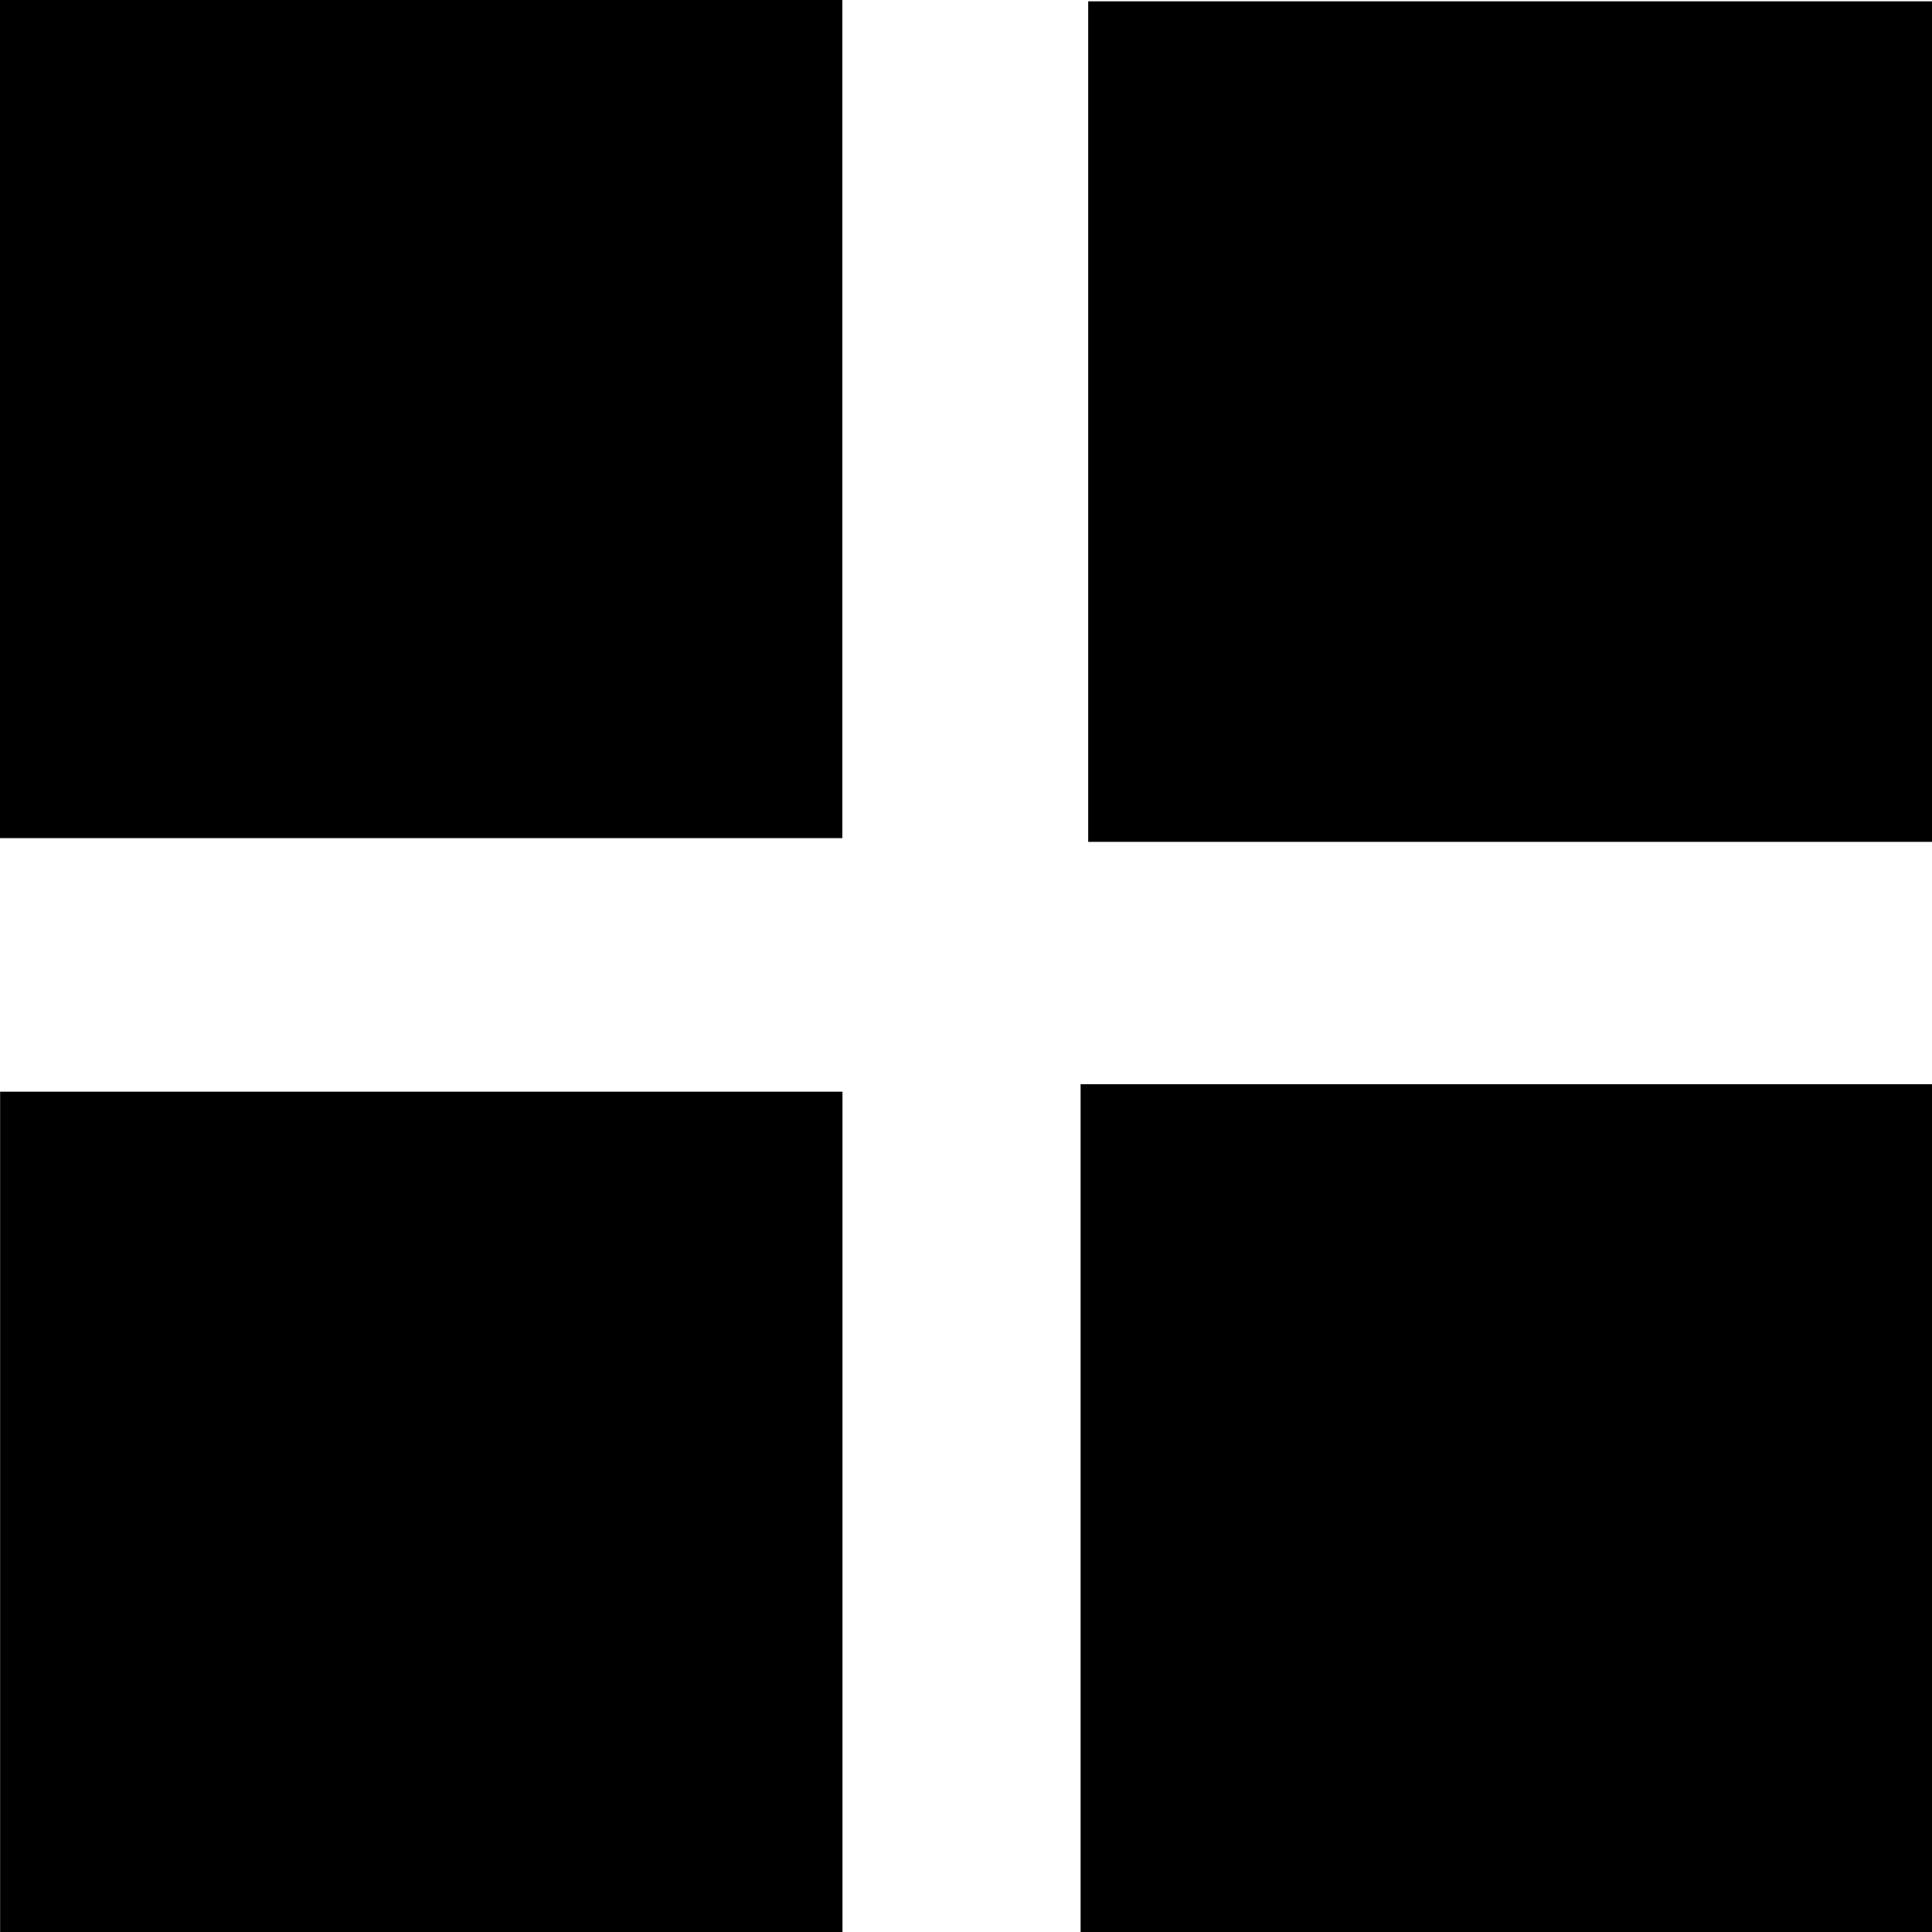
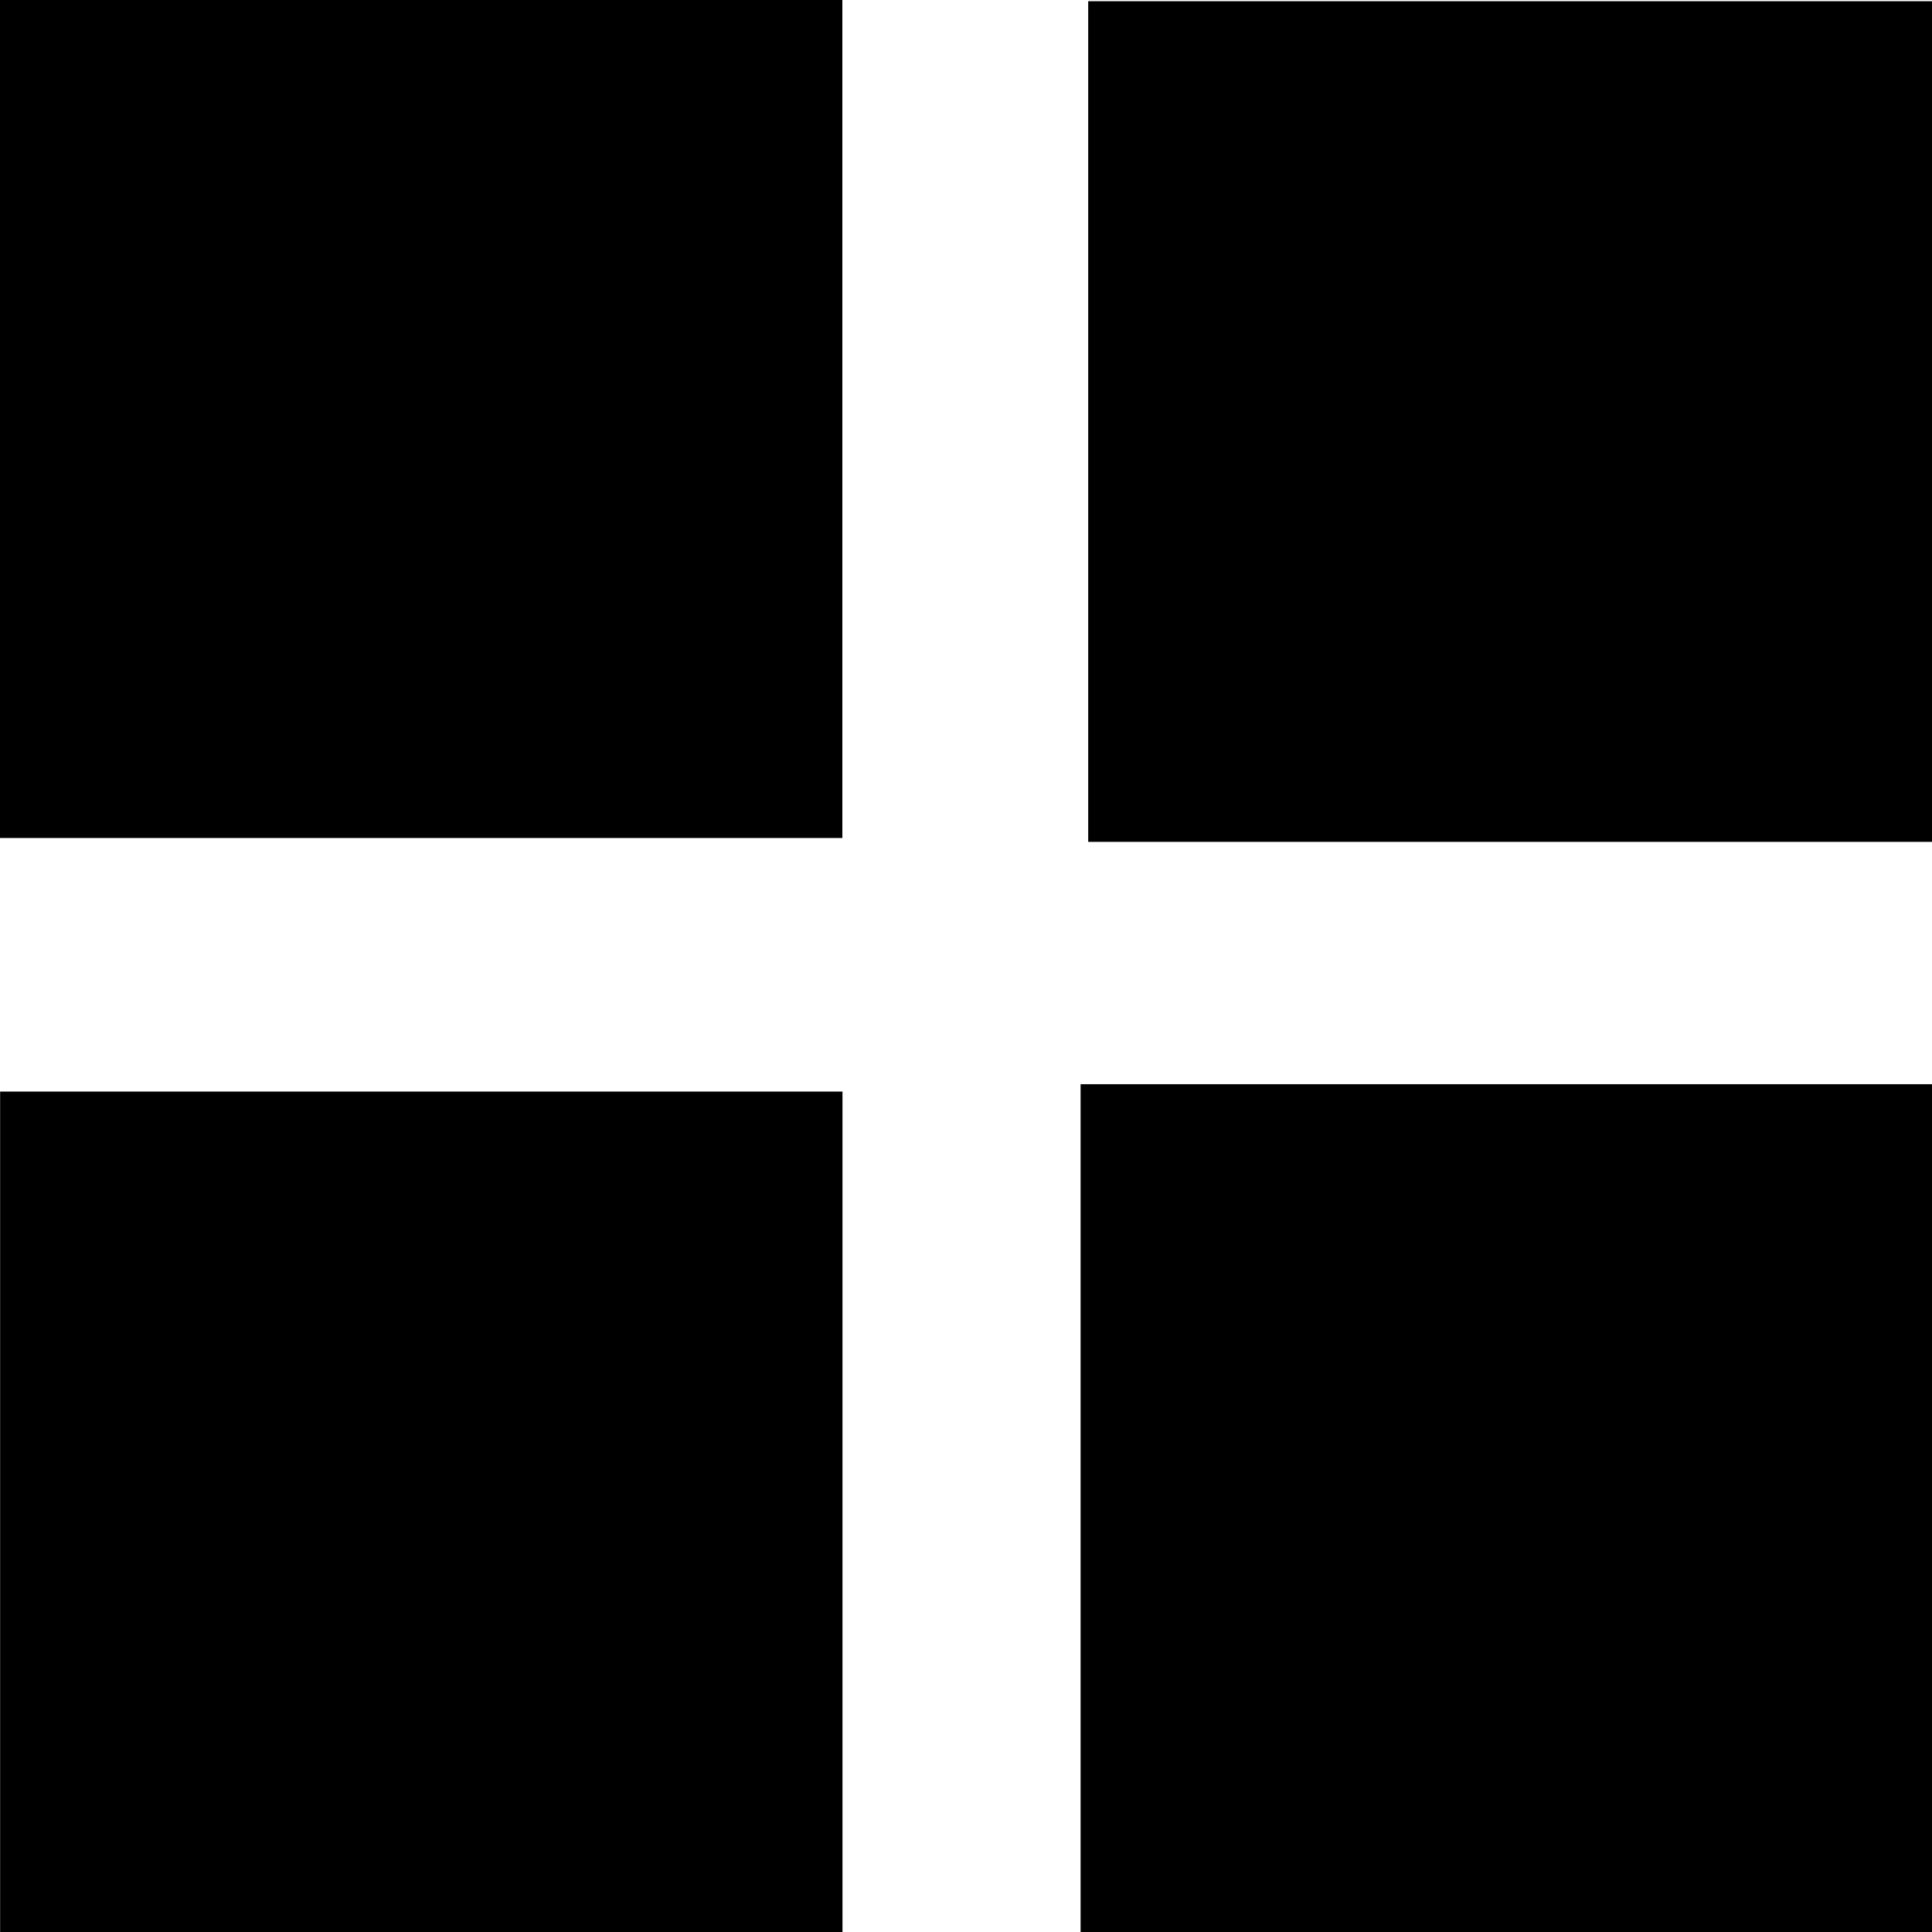
- <svg xmlns="http://www.w3.org/2000/svg" width="16" height="16" viewBox="0 0 16 16" id="svg3336" version="1.1">
-   <defs id="defs3338" />
-   <g id="layer1" transform="translate(0,-1036.362)">
-     <rect style="fill:#000000;fill-opacity:1;stroke:none" id="rect3344" width="6.976" height="6.961" x="8.8474161e-09" y="1036.342" />
-     <rect style="fill:#000000;fill-opacity:1;stroke:none" id="rect3344-3-6" width="7.04" height="6.961" x="9.012" y="1036.373" />
-     <rect style="fill:#000000;fill-opacity:1;stroke:none" id="rect3344-6" width="6.976" height="7.024" x="0.001" y="1045.403" />
-     <rect style="fill:#000000;fill-opacity:1;stroke:none" id="rect3344-3-6-7" width="7.166" height="7.055" x="8.949" y="1045.341" />
-   </g>
+ <svg xmlns="http://www.w3.org/2000/svg" width="16" height="16">
+   <path d="M0-.02h6.976v6.96H0zM9.012.01h7.04v6.962h-7.04zM.001 9.04h6.976v7.025H.001zM8.949 8.979h7.166v7.055H8.949z" />
</svg>
